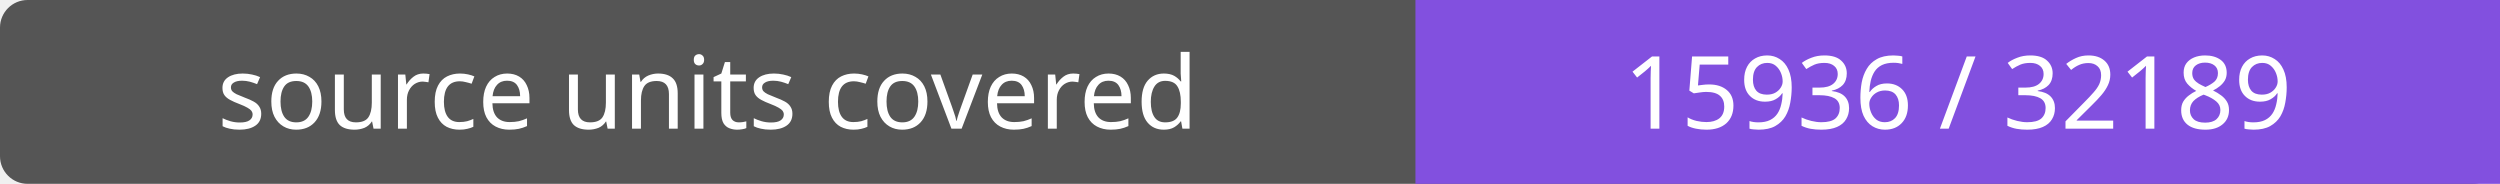
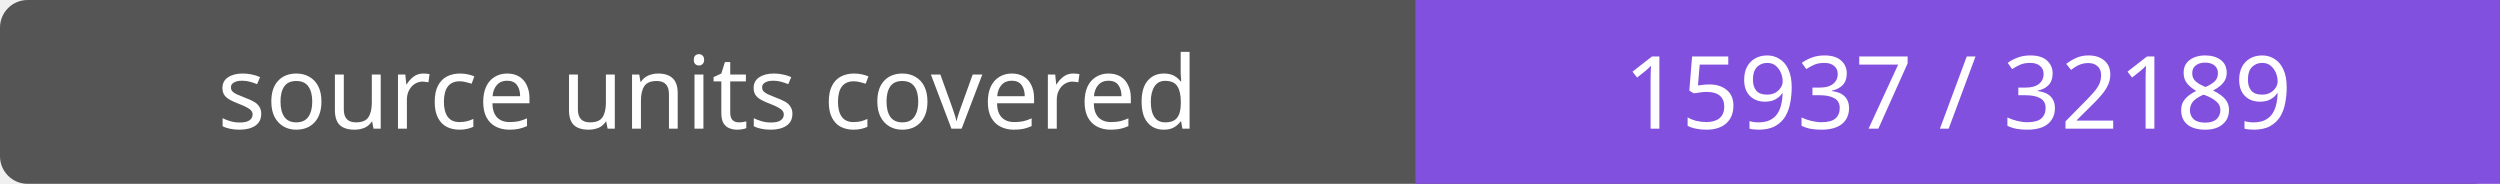
- <svg xmlns="http://www.w3.org/2000/svg" width="272" height="20" role="img" aria-label="source units covered: 15936 / 32189">
+ <svg xmlns="http://www.w3.org/2000/svg" width="272" height="20" role="img" aria-label="source units covered: 15937 / 32189">
  <rect width="272" height="20" rx="3" fill="#555" />
  <path fill="#8250df" d="M154 0h118v20H154z" />
  <g fill="#fff" text-anchor="middle" font-family="Verdana,sans-serif" font-size="11">
    <text x="77.0" y="14">source units covered</text>
-     <text x="213.0" y="14">15936 / 32189</text>
+     <text x="213.0" y="14">15937 / 32189</text>
  </g>
</svg>
